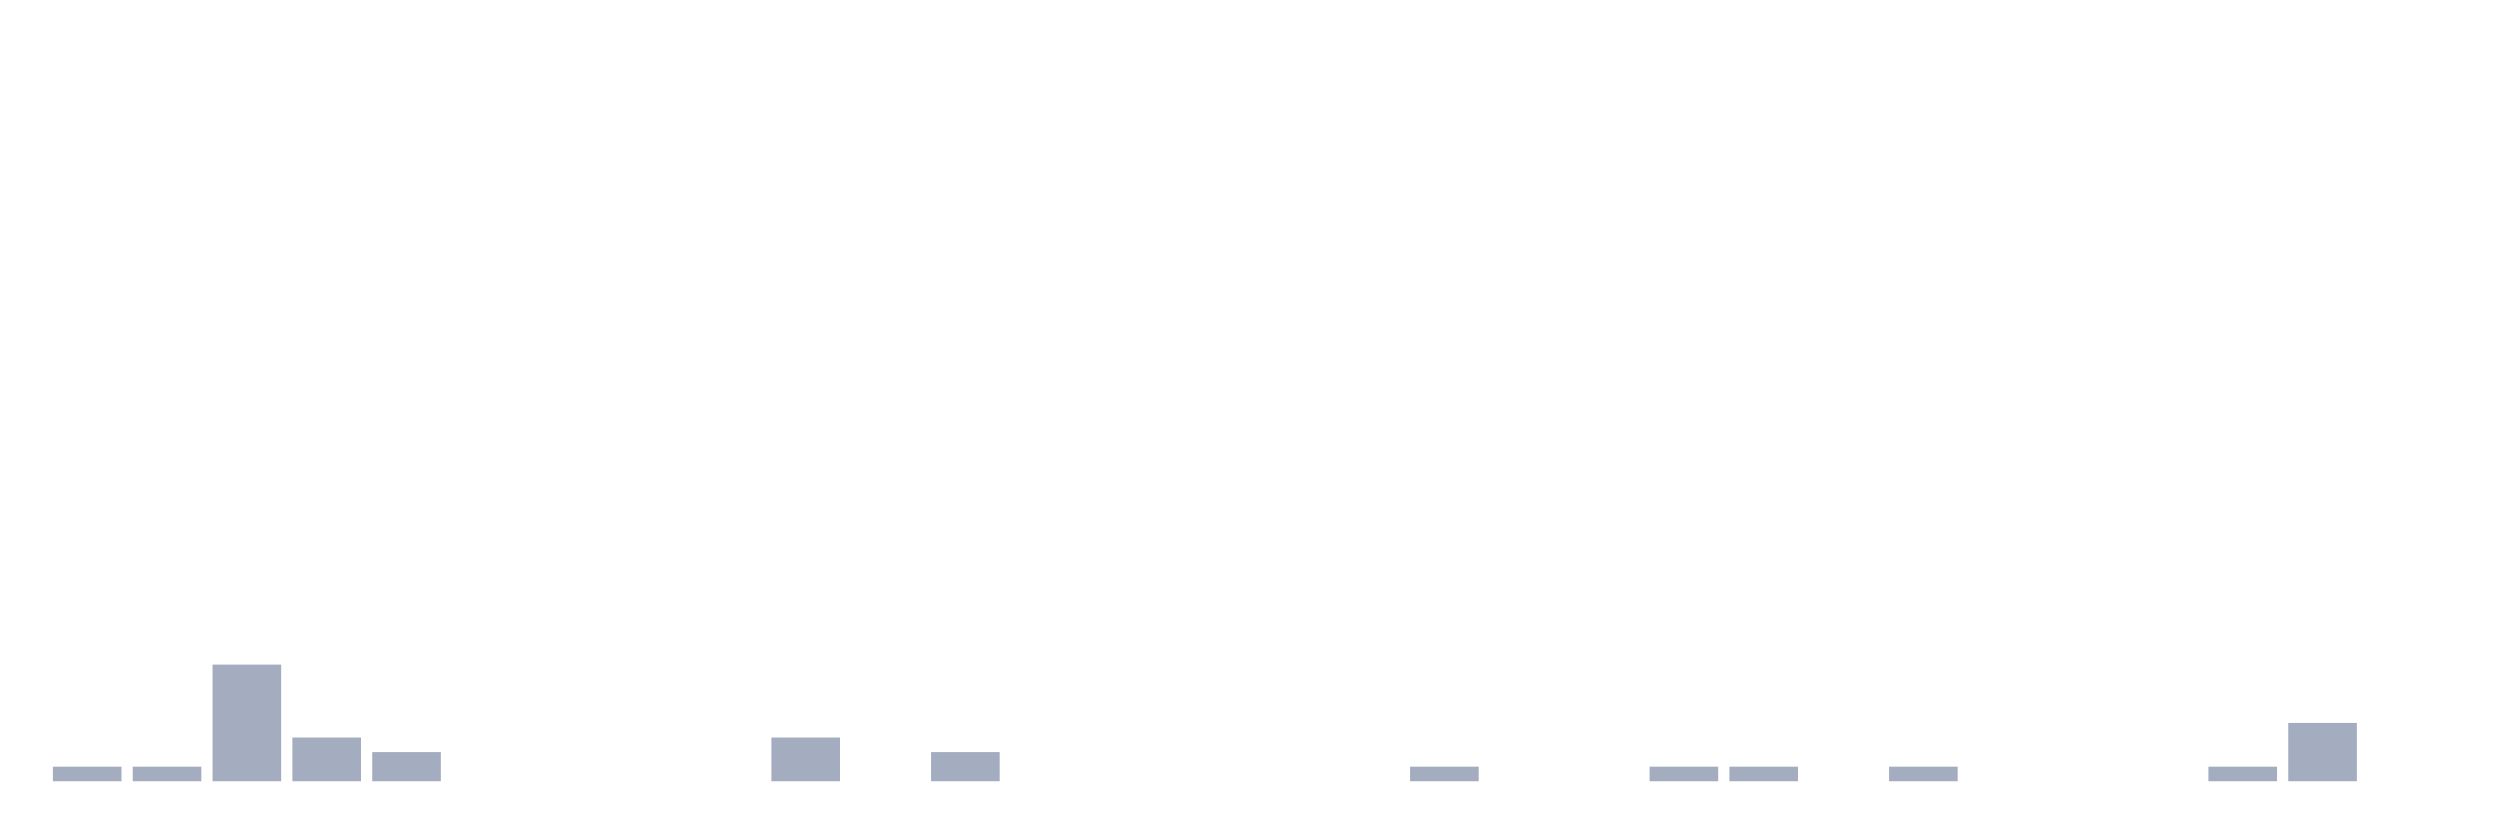
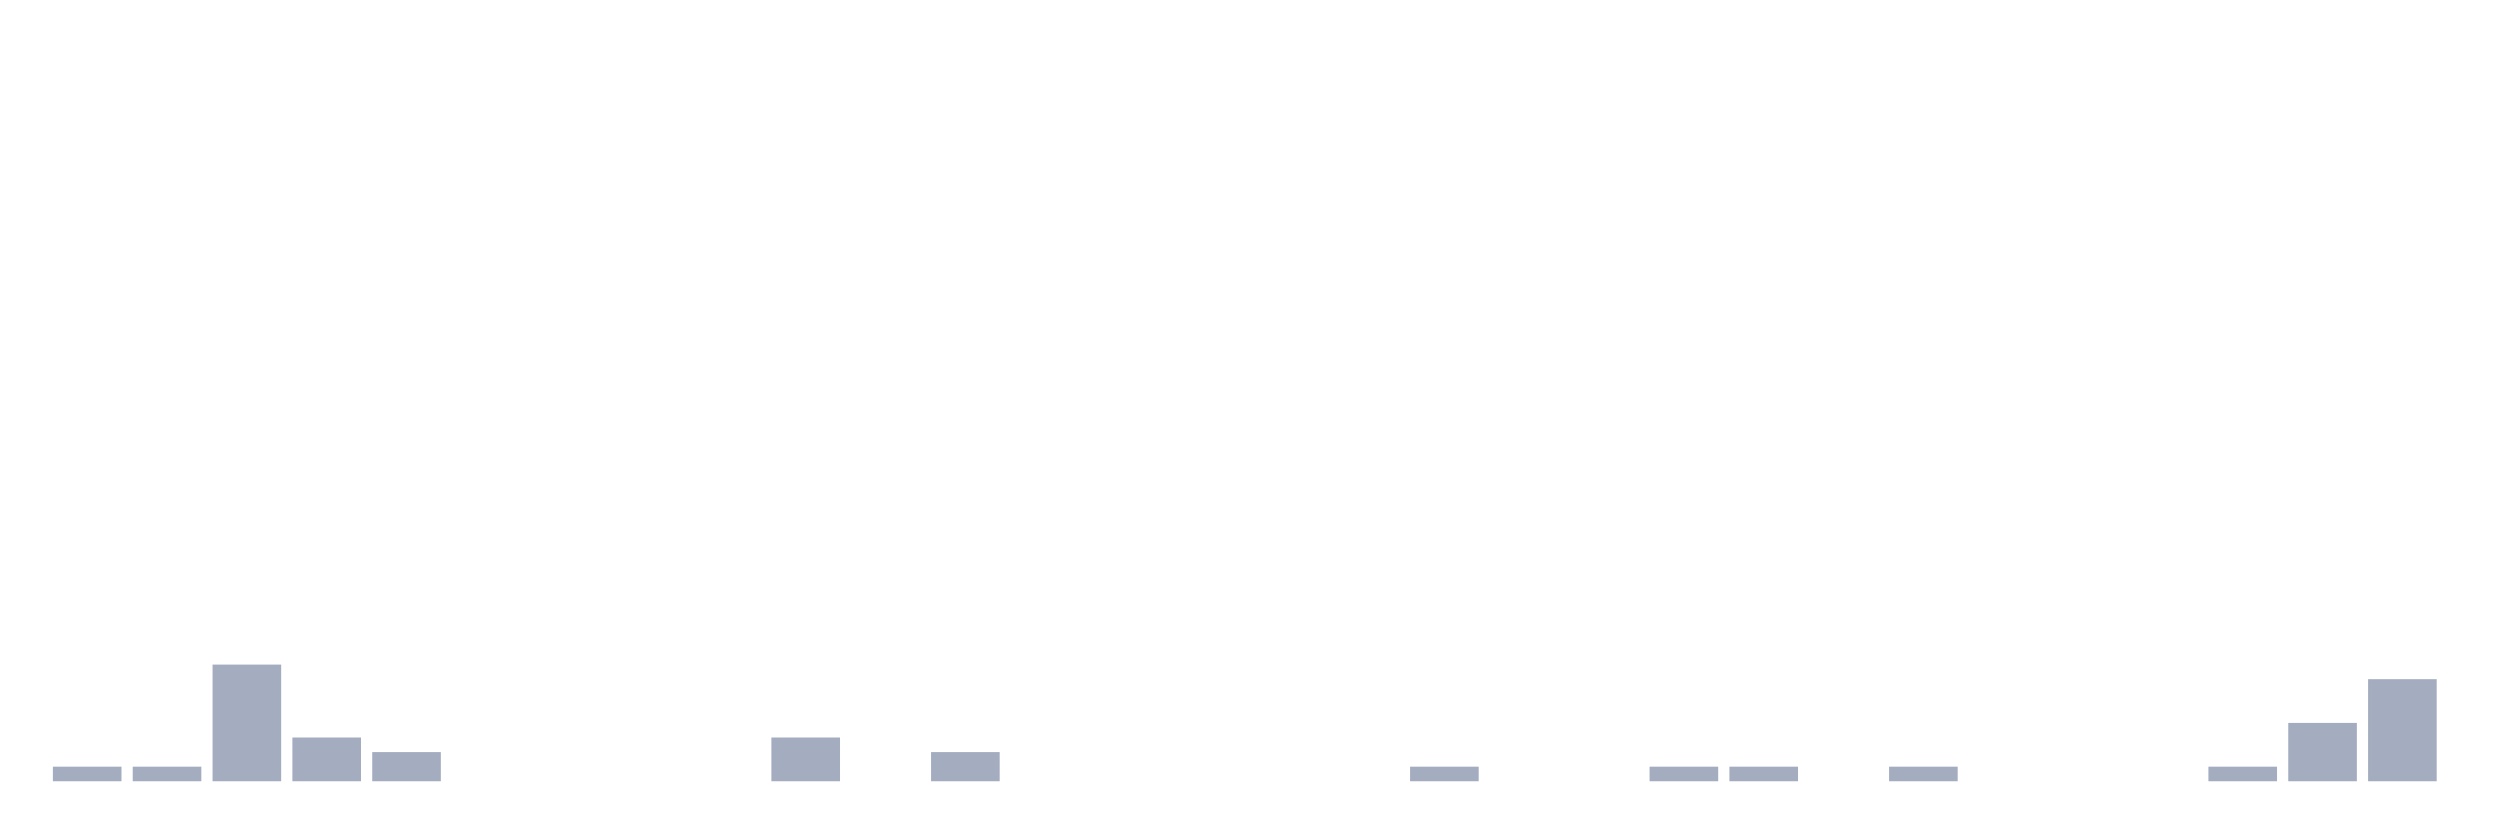
<svg xmlns="http://www.w3.org/2000/svg" viewBox="0 0 480 160">
  <g transform="translate(10,10)">
    <rect class="bar" x="0.153" width="13.175" y="137.2" height="2.8" fill="rgb(164,173,192)" />
    <rect class="bar" x="15.482" width="13.175" y="137.2" height="2.8" fill="rgb(164,173,192)" />
    <rect class="bar" x="30.81" width="13.175" y="117.6" height="22.4" fill="rgb(164,173,192)" />
    <rect class="bar" x="46.138" width="13.175" y="131.6" height="8.4" fill="rgb(164,173,192)" />
    <rect class="bar" x="61.466" width="13.175" y="134.4" height="5.6" fill="rgb(164,173,192)" />
    <rect class="bar" x="76.794" width="13.175" y="140" height="0" fill="rgb(164,173,192)" />
    <rect class="bar" x="92.123" width="13.175" y="140" height="0" fill="rgb(164,173,192)" />
    <rect class="bar" x="107.451" width="13.175" y="140" height="0" fill="rgb(164,173,192)" />
    <rect class="bar" x="122.779" width="13.175" y="140" height="0" fill="rgb(164,173,192)" />
    <rect class="bar" x="138.107" width="13.175" y="131.6" height="8.4" fill="rgb(164,173,192)" />
    <rect class="bar" x="153.436" width="13.175" y="140" height="0" fill="rgb(164,173,192)" />
    <rect class="bar" x="168.764" width="13.175" y="134.4" height="5.6" fill="rgb(164,173,192)" />
    <rect class="bar" x="184.092" width="13.175" y="140" height="0" fill="rgb(164,173,192)" />
    <rect class="bar" x="199.42" width="13.175" y="140" height="0" fill="rgb(164,173,192)" />
    <rect class="bar" x="214.748" width="13.175" y="140" height="0" fill="rgb(164,173,192)" />
    <rect class="bar" x="230.077" width="13.175" y="140" height="0" fill="rgb(164,173,192)" />
    <rect class="bar" x="245.405" width="13.175" y="140" height="0" fill="rgb(164,173,192)" />
    <rect class="bar" x="260.733" width="13.175" y="137.2" height="2.8" fill="rgb(164,173,192)" />
    <rect class="bar" x="276.061" width="13.175" y="140" height="0" fill="rgb(164,173,192)" />
    <rect class="bar" x="291.39" width="13.175" y="140" height="0" fill="rgb(164,173,192)" />
    <rect class="bar" x="306.718" width="13.175" y="137.2" height="2.8" fill="rgb(164,173,192)" />
    <rect class="bar" x="322.046" width="13.175" y="137.2" height="2.8" fill="rgb(164,173,192)" />
    <rect class="bar" x="337.374" width="13.175" y="140" height="0" fill="rgb(164,173,192)" />
    <rect class="bar" x="352.702" width="13.175" y="137.2" height="2.8" fill="rgb(164,173,192)" />
    <rect class="bar" x="368.031" width="13.175" y="140" height="0" fill="rgb(164,173,192)" />
    <rect class="bar" x="383.359" width="13.175" y="140" height="0" fill="rgb(164,173,192)" />
    <rect class="bar" x="398.687" width="13.175" y="140" height="0" fill="rgb(164,173,192)" />
    <rect class="bar" x="414.015" width="13.175" y="137.2" height="2.8" fill="rgb(164,173,192)" />
    <rect class="bar" x="429.344" width="13.175" y="128.8" height="11.2" fill="rgb(164,173,192)" />
-     <rect class="bar" x="444.672" width="13.175" y="140" height="0" fill="rgb(164,173,192)" />
+     <rect class="bar" x="444.672" width="13.175" y="120.4" height="19.6" fill="rgb(164,173,192)" />
  </g>
</svg>
